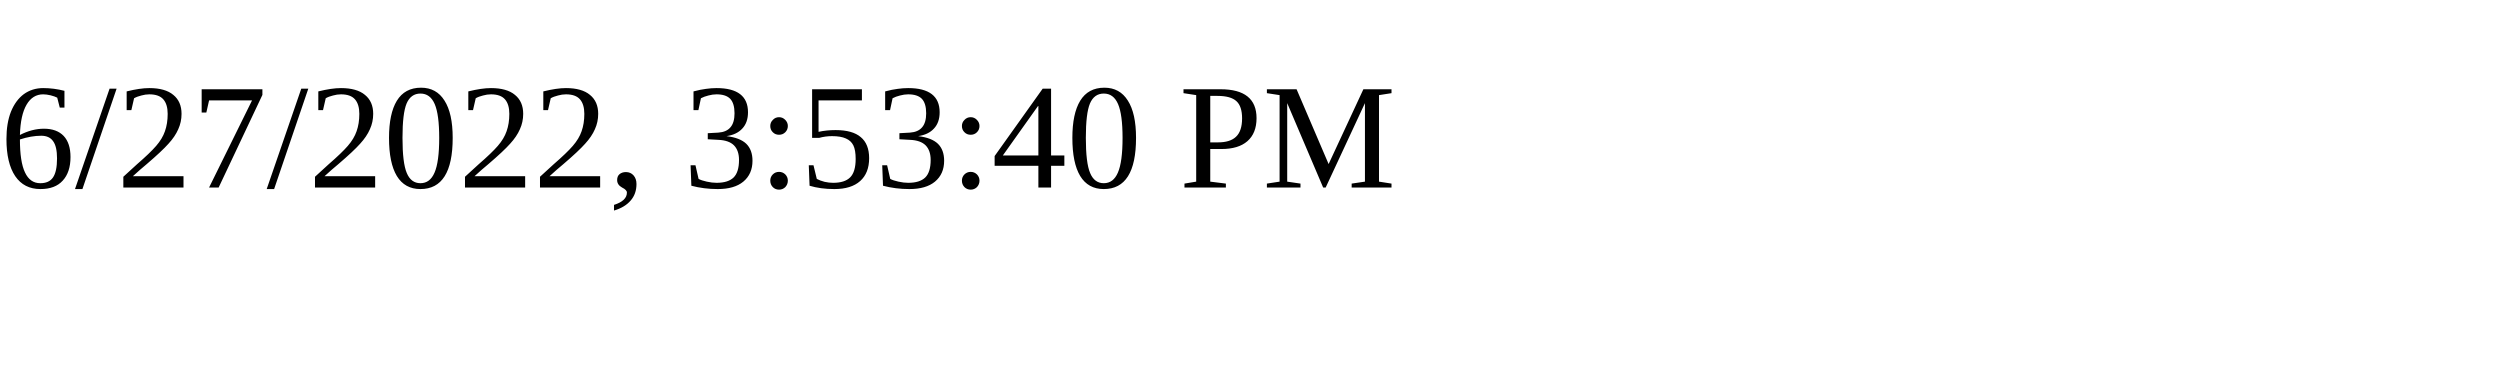
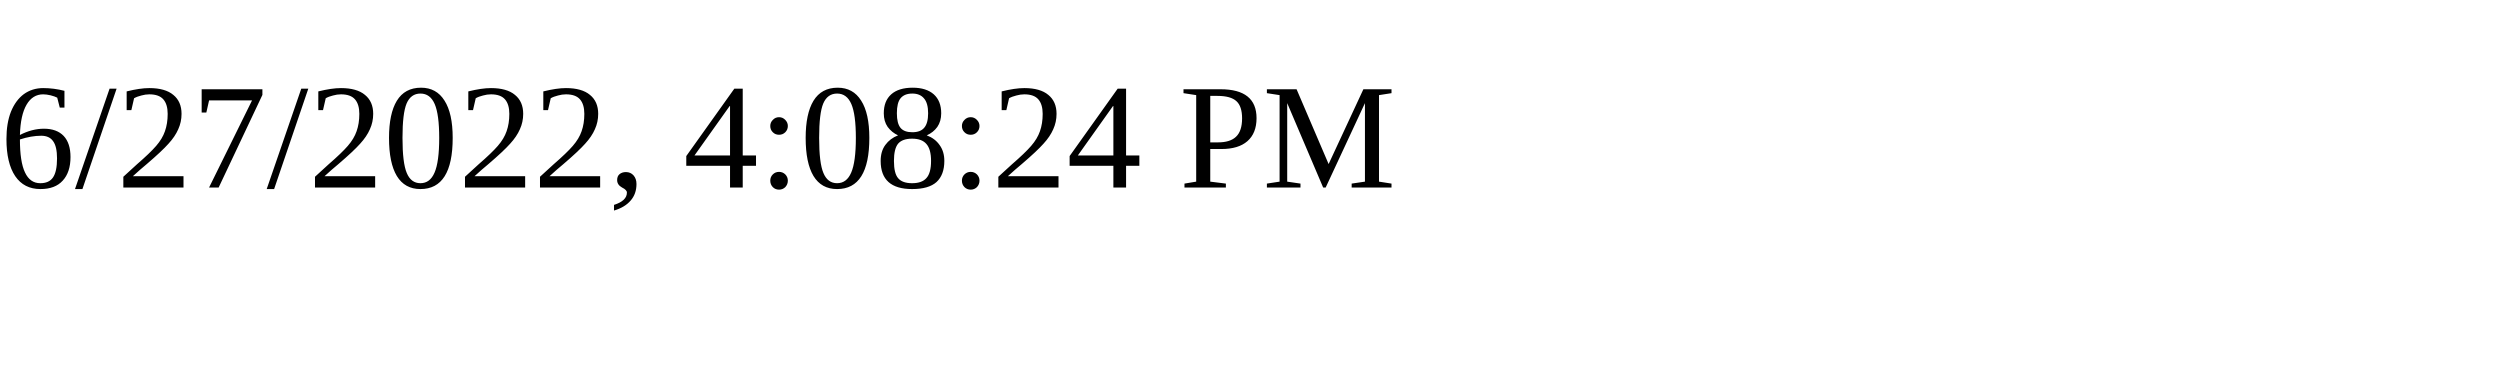
<svg xmlns="http://www.w3.org/2000/svg" height="30" width="200">
-   <text x="0" y="15">6/27/2022, 3:53:40 PM</text>
+   <text x="0" y="15">6/27/2022, 4:08:24 PM</text>
</svg>
